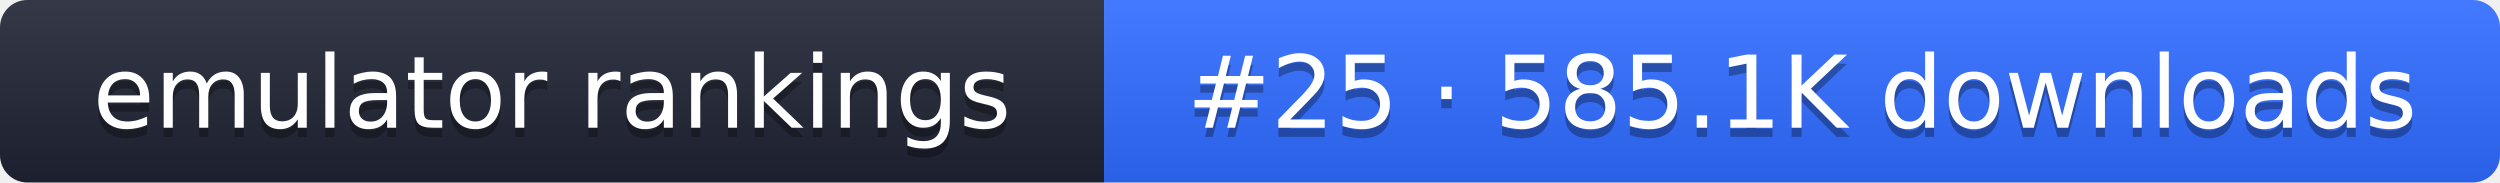
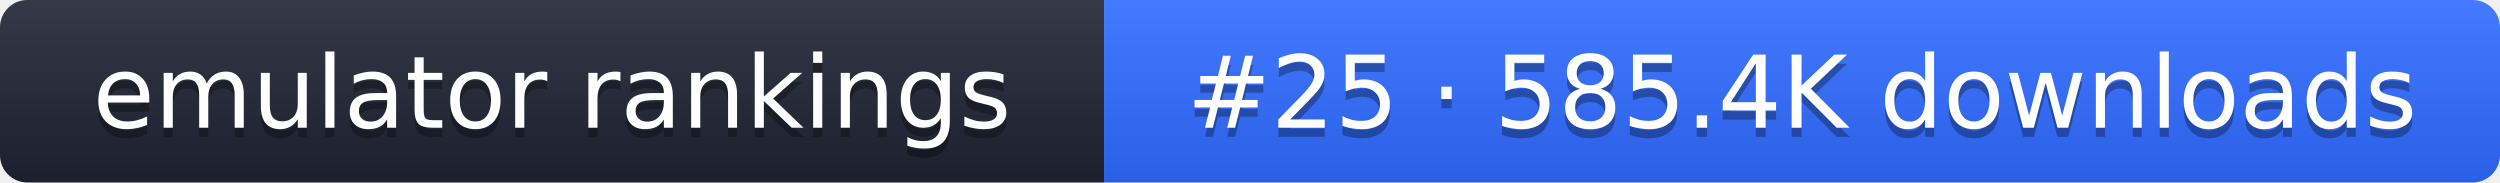
- <svg xmlns="http://www.w3.org/2000/svg" width="274" height="20" role="img" aria-label="emulator rankings: #25 · 585.1K downloads">
+ <svg xmlns="http://www.w3.org/2000/svg" width="274" height="20" role="img" aria-label="emulator rankings: #25 · 585.4K downloads">
  <linearGradient id="g" x2="0" y2="100%">
    <stop offset="0" stop-color="#fff" stop-opacity=".1" />
    <stop offset="1" stop-opacity=".1" />
  </linearGradient>
  <clipPath id="r">
    <rect width="274" height="20" rx="3" fill="#fff" />
  </clipPath>
  <g clip-path="url(#r)">
    <rect width="121" height="20" fill="#1f2433" />
    <rect x="121" width="153" height="20" fill="#2f6bff" />
    <rect width="274" height="20" fill="url(#g)" />
  </g>
  <g fill="#fff" text-anchor="middle" font-family="Verdana,DejaVu Sans,sans-serif" font-size="11">
    <text x="60.5" y="15" fill="#010101" fill-opacity=".3">emulator rankings</text>
    <text x="60.5" y="14">emulator rankings</text>
-     <text x="197.5" y="15" fill="#010101" fill-opacity=".3">#25 · 585.1K downloads</text>
-     <text x="197.5" y="14">#25 · 585.1K downloads</text>
+     <text x="197.5" y="15" fill="#010101" fill-opacity=".3">#25 · 585.4K downloads</text>
+     <text x="197.5" y="14">#25 · 585.4K downloads</text>
  </g>
</svg>
